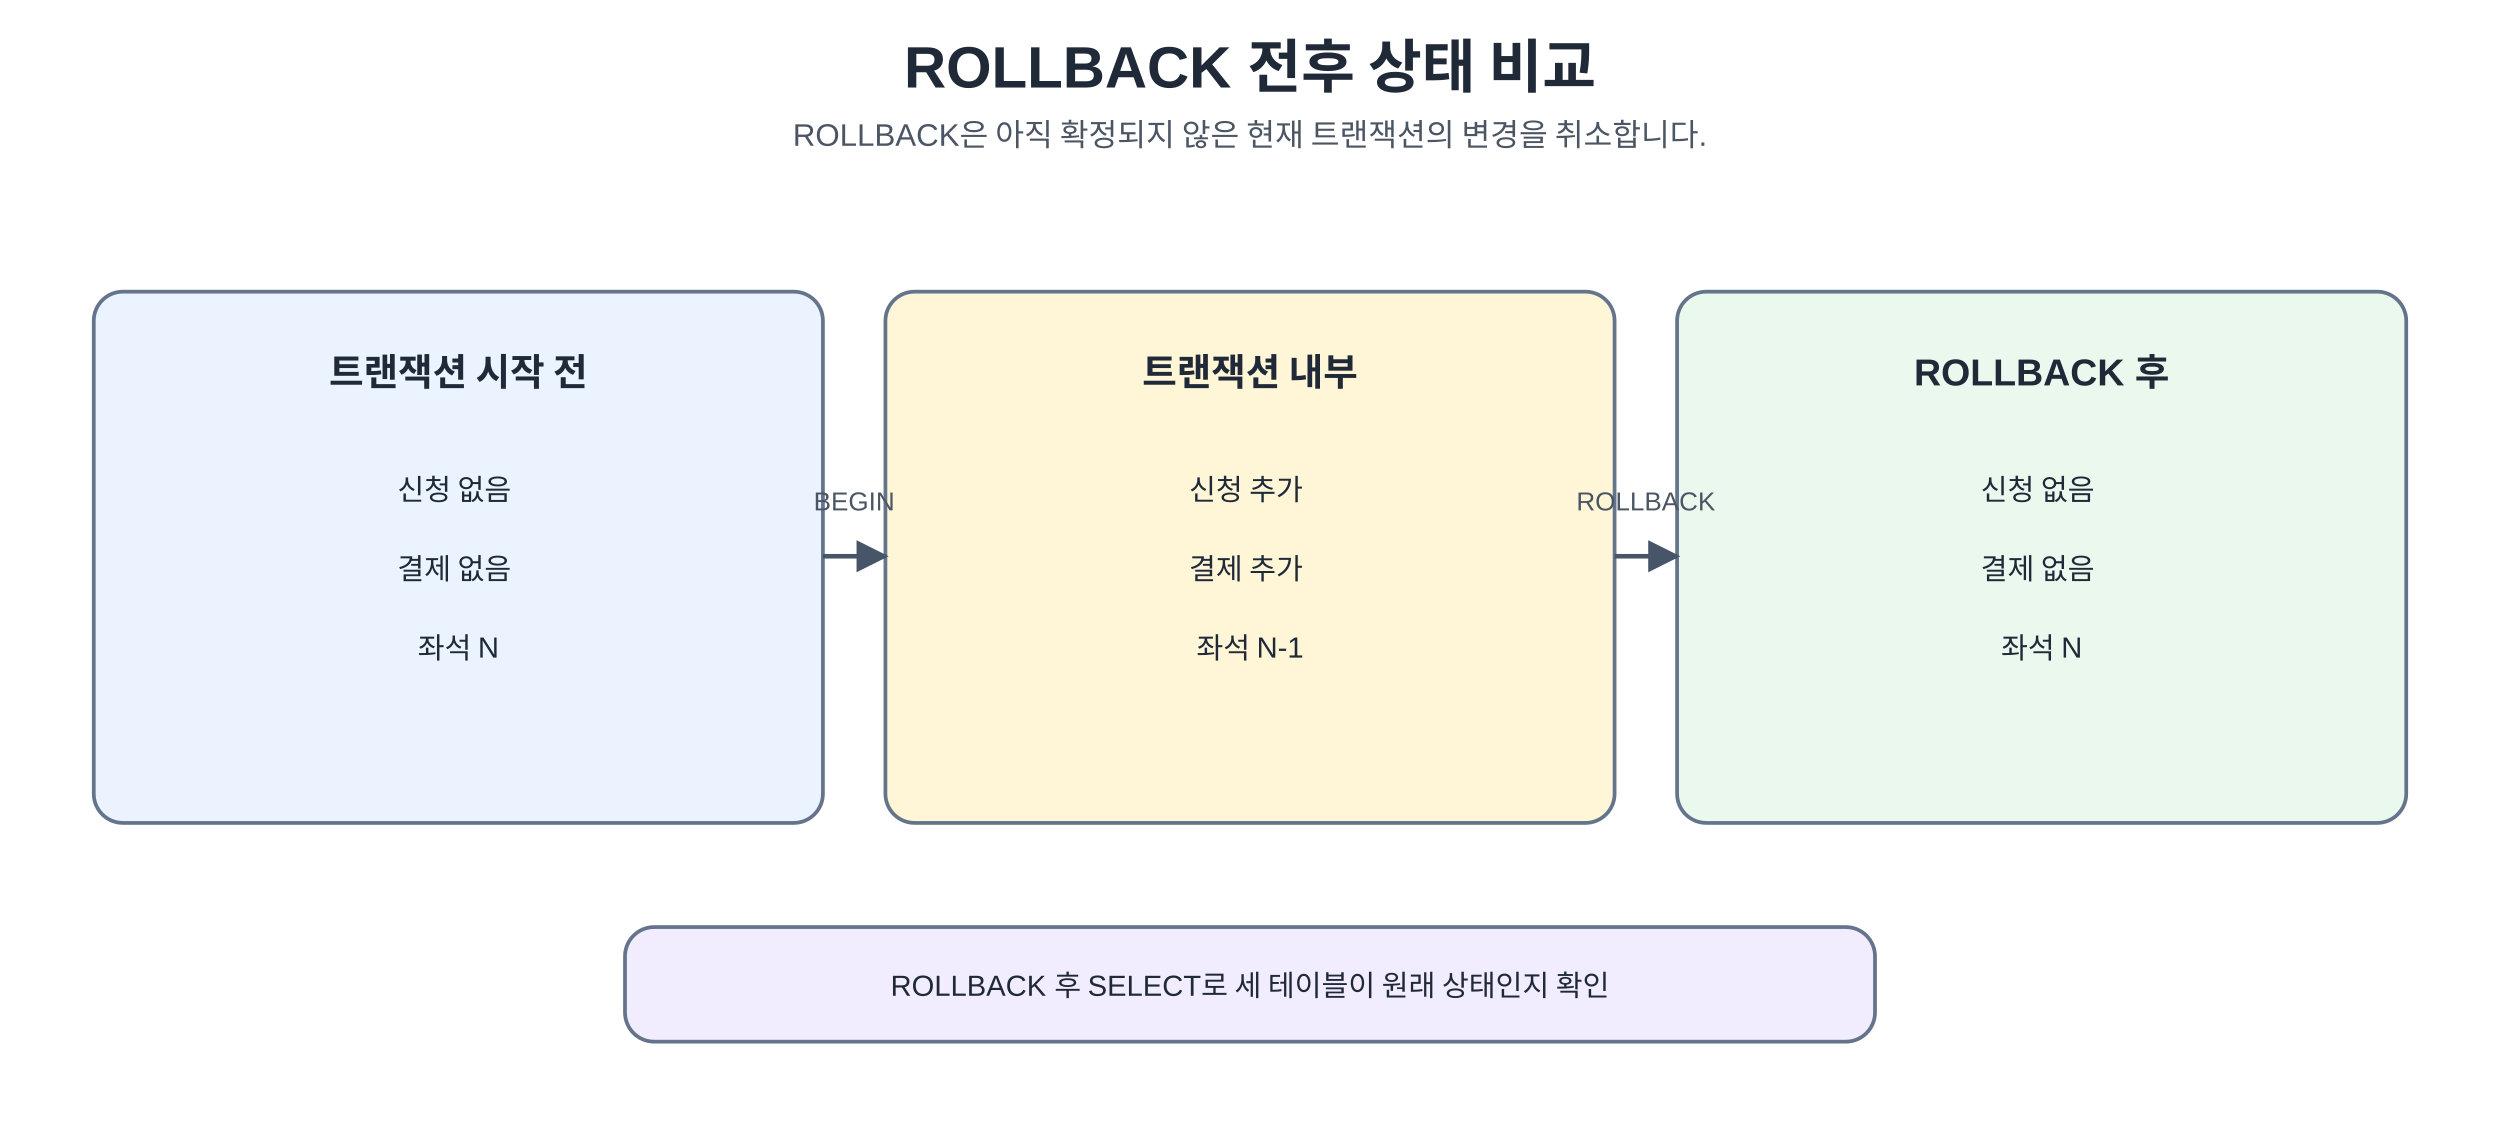
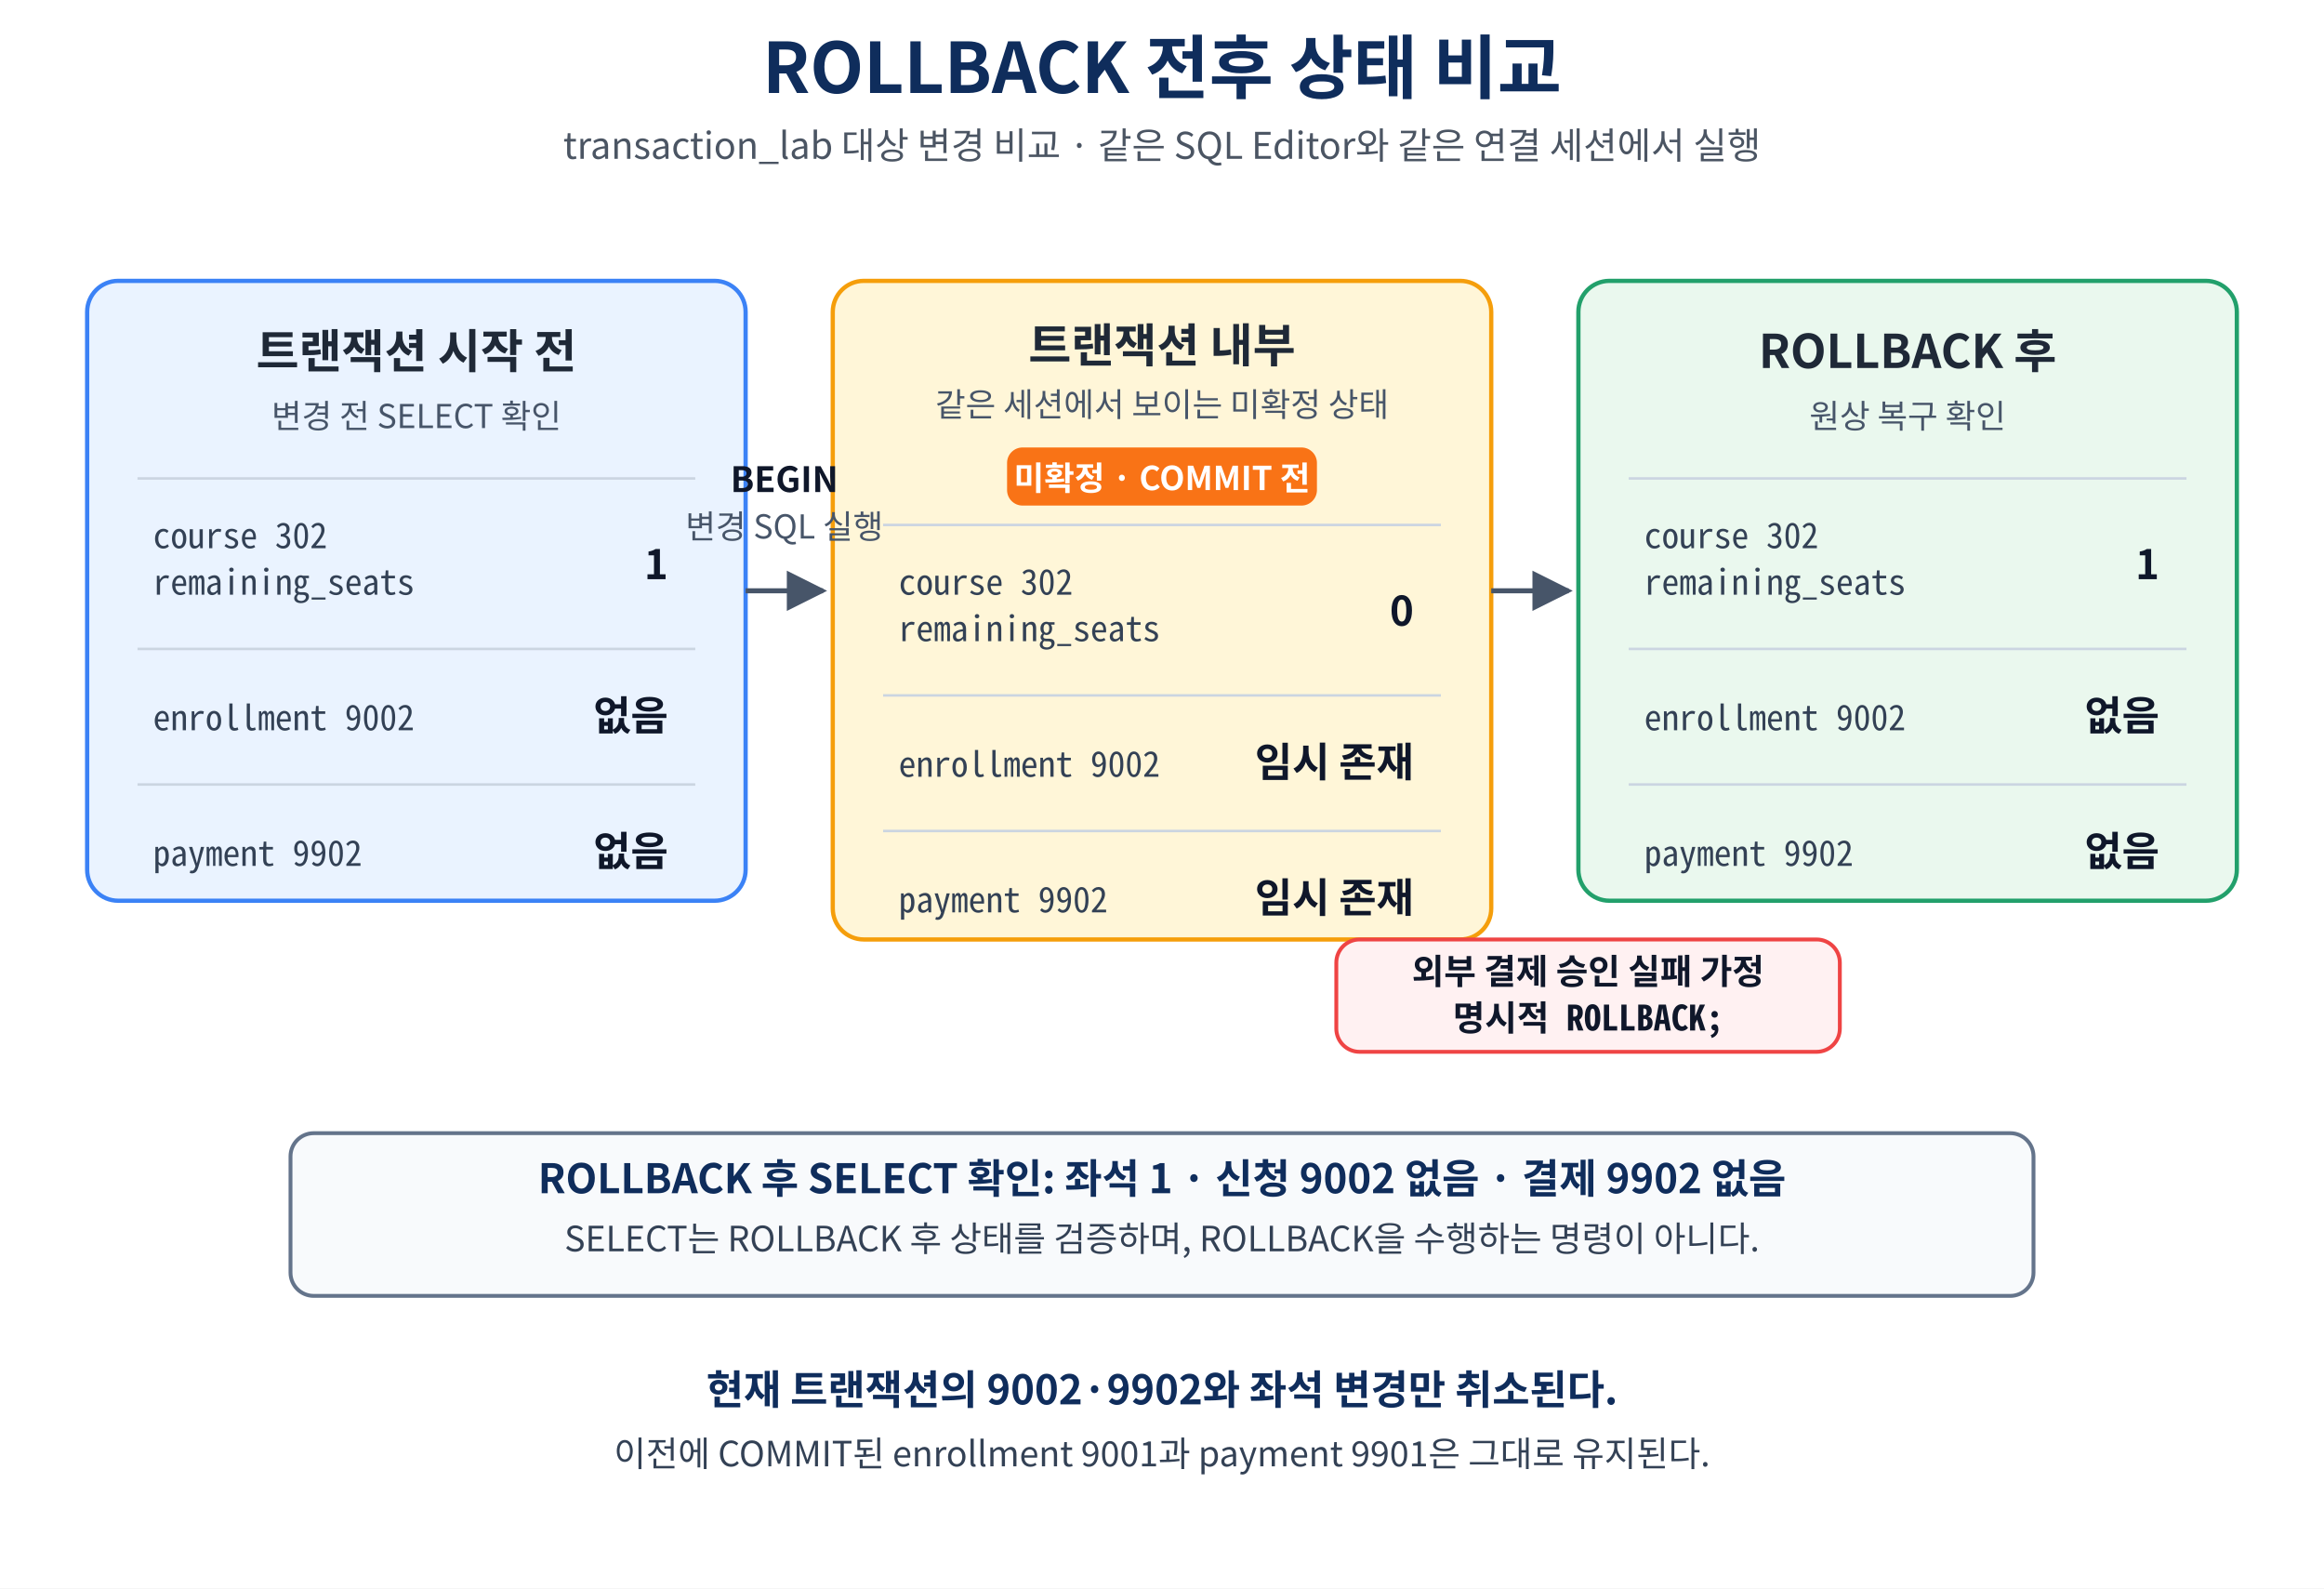
- <svg xmlns="http://www.w3.org/2000/svg" width="100%" viewBox="0 0 1200 540" role="img" aria-labelledby="title desc" preserveAspectRatio="xMidYMid meet">
+ <svg xmlns="http://www.w3.org/2000/svg" width="100%" viewBox="0 0 1200 820" role="img" aria-labelledby="title desc" preserveAspectRatio="xMidYMid meet">
  <defs>
-     <marker id="arrow" viewBox="0 0 10 10" refX="9" refY="5" markerWidth="7" markerHeight="7" orient="auto-start-reverse">
-       <path d="M 0 0 L 10 5 L 0 10 z" fill="#475569" />
+     <marker id="arrow" viewBox="0 0 10 10" refX="9" refY="5" markerWidth="8" markerHeight="8" orient="auto">
+       <path d="M 0 0 L 10 5 L 0 10 Z" fill="#475569" />
    </marker>
-     <marker id="arrow-red" viewBox="0 0 10 10" refX="9" refY="5" markerWidth="7" markerHeight="7" orient="auto-start-reverse">
-       <path d="M 0 0 L 10 5 L 0 10 z" fill="#b91c1c" />
-     </marker>
-     <style>.ko { font-family: "Malgun Gothic", "Apple SD Gothic Neo", "Noto Sans KR", Arial, sans-serif; fill: #1f2937; }
- .mono { font-family: Consolas, D2Coding, "Courier New", monospace; fill: #1f2937; }
- .title { font-size: 28px; font-weight: 700; }
- .subtitle { font-size: 15px; fill: #4b5563; }
- .box-title { font-size: 18px; font-weight: 700; }
- .body { font-size: 14px; }
- .small { font-size: 12.5px; fill: #4b5563; }
- .card { stroke: #64748b; stroke-width: 1.8; rx: 14; ry: 14; }
- .start { fill: #eaf3ff; }
- .work { fill: #eef5ff; }
- .review { fill: #fff6d8; }
- .ok { fill: #eaf8ee; }
- .fail { fill: #ffeaea; }
- .rule { fill: #f2ecff; }
- .lock { fill: #fff0d9; }
- .line { stroke: #475569; stroke-width: 2.2; fill: none; }
- .dash { stroke: #b45309; stroke-width: 2.2; stroke-dasharray: 7 6; fill: none; }
- .retry { stroke: #b91c1c; stroke-width: 2.2; stroke-dasharray: 7 6; fill: none; }</style>
  </defs>
-   <rect x="0" y="0" width="1200" height="540" fill="#ffffff" />
-   <text x="600" y="42" text-anchor="middle" class="ko title">
-     <tspan x="600" dy="0">ROLLBACK 전후 상태 비교</tspan>
-   </text>
-   <text x="600" y="70" text-anchor="middle" class="ko subtitle">
-     <tspan x="600" dy="0">ROLLBACK은 아직 확정되지 않은 현재 트랜잭션의 변경을 취소합니다.</tspan>
-   </text>
-   <rect x="45" y="140" width="350" height="255" rx="14" ry="14" class="card start" />
-   <text x="220" y="185" text-anchor="middle" class="ko box-title">
-     <tspan x="220" dy="0">트랜잭션 시작 전</tspan>
-   </text>
-   <text x="220" y="240" text-anchor="middle" class="ko body">
-     <tspan x="220" dy="0">신청 없음</tspan>
-     <tspan x="220" dy="38">결제 없음</tspan>
-     <tspan x="220" dy="38">좌석 N</tspan>
-   </text>
-   <rect x="425" y="140" width="350" height="255" rx="14" ry="14" class="card review" />
-   <text x="600" y="185" text-anchor="middle" class="ko box-title">
-     <tspan x="600" dy="0">트랜잭션 내부</tspan>
-   </text>
-   <text x="600" y="240" text-anchor="middle" class="ko body">
-     <tspan x="600" dy="0">신청 추가</tspan>
-     <tspan x="600" dy="38">결제 추가</tspan>
-     <tspan x="600" dy="38">좌석 N-1</tspan>
-   </text>
-   <rect x="805" y="140" width="350" height="255" rx="14" ry="14" class="card ok" />
-   <text x="980" y="185" text-anchor="middle" class="ko box-title">
-     <tspan x="980" dy="0">ROLLBACK 후</tspan>
-   </text>
-   <text x="980" y="240" text-anchor="middle" class="ko body">
-     <tspan x="980" dy="0">신청 없음</tspan>
-     <tspan x="980" dy="38">결제 없음</tspan>
-     <tspan x="980" dy="38">좌석 N</tspan>
-   </text>
-   <line x1="395" y1="267" x2="425" y2="267" class="line" marker-end="url(#arrow)" />
-   <line x1="775" y1="267" x2="805" y2="267" class="line" marker-end="url(#arrow)" />
-   <text x="410" y="245" text-anchor="middle" class="ko small">
-     <tspan x="410" dy="0">BEGIN</tspan>
-   </text>
-   <text x="790" y="245" text-anchor="middle" class="ko small">
-     <tspan x="790" dy="0">ROLLBACK</tspan>
-   </text>
-   <rect x="300" y="445" width="600" height="55" rx="14" ry="14" class="card rule" />
-   <text x="600" y="478" text-anchor="middle" class="ko body">
-     <tspan x="600" dy="0">ROLLBACK 후 SELECT로 세 테이블이 원래 상태인지 확인</tspan>
-   </text>
+   <style>
+     text {
+       font-family: "Malgun Gothic", "NanumSquare", "Noto Sans CJK KR", "Apple SD Gothic Neo", "Noto Sans KR", "UnDotum", Arial, sans-serif;
+       fill: #1f2937;
+     }
+     .mono {
+       font-family: Consolas, D2Coding, "Noto Sans Mono CJK KR", Menlo, monospace;
+     }
+     .title {
+       font-size: 36px;
+       font-weight: 700;
+       text-anchor: middle;
+       fill: #0f2d5c;
+     }
+     .subtitle {
+       font-size: 19px;
+       text-anchor: middle;
+       fill: #4b5563;
+     }
+     .card {
+       stroke-width: 2.2;
+       rx: 16;
+       ry: 16;
+     }
+     .start {
+       fill: #eaf3ff;
+       stroke: #3b82f6;
+     }
+     .inside {
+       fill: #fff6d8;
+       stroke: #f59e0b;
+     }
+     .after {
+       fill: #eaf8ee;
+       stroke: #22a06b;
+     }
+     .failure {
+       fill: #fff1f2;
+       stroke: #ef4444;
+       stroke-width: 2;
+       rx: 12;
+     }
+     .check {
+       fill: #f8fafc;
+       stroke: #64748b;
+       stroke-width: 2;
+       rx: 12;
+     }
+     .head {
+       font-size: 24px;
+       font-weight: 700;
+       text-anchor: middle;
+     }
+     .badge {
+       font-size: 17px;
+       font-weight: 700;
+       text-anchor: middle;
+       fill: #ffffff;
+     }
+     .badge-bg {
+       fill: #f97316;
+       rx: 8;
+     }
+     .label {
+       font-size: 18px;
+       fill: #334155;
+     }
+     .value {
+       font-size: 21px;
+       font-weight: 700;
+       text-anchor: end;
+       fill: #0f172a;
+     }
+     .row-line {
+       stroke: #cbd5e1;
+       stroke-width: 1.3;
+     }
+     .arrow {
+       stroke: #475569;
+       stroke-width: 2.6;
+       fill: none;
+       marker-end: url(#arrow);
+     }
+     .flow-label {
+       font-size: 18px;
+       font-weight: 700;
+       text-anchor: middle;
+       fill: #0f172a;
+     }
+     .flow-small {
+       font-size: 17px;
+       text-anchor: middle;
+       fill: #475569;
+     }
+     .bottom {
+       font-size: 21px;
+       font-weight: 700;
+       text-anchor: middle;
+       fill: #0f2d5c;
+     }
+     .bottom-small {
+       font-size: 18px;
+       text-anchor: middle;
+       fill: #334155;
+     }
+   </style>
+   <rect width="1200" height="820" fill="#ffffff" />
+   <text x="600" y="48" class="title">ROLLBACK 전후 상태 비교</text>
+   <text x="600" y="82" class="subtitle">transaction_lab 대상 변경 비교 · 같은 SQL Editor와 같은 연결 세션에서 실행</text>
+   <g transform="translate(45 145)">
+     <rect width="340" height="320" class="card start" />
+     <text x="170" y="45" class="head">트랜잭션 시작 전</text>
+     <text x="170" y="76" class="flow-small">변경 전 SELECT 확인</text>
+     <line x1="26" y1="102" x2="314" y2="102" class="row-line" />
+     <text x="34" y="138" class="label mono">course 302</text>
+     <text x="34" y="162" class="label mono">remaining_seats</text>
+     <text x="300" y="154" class="value">1</text>
+     <line x1="26" y1="190" x2="314" y2="190" class="row-line" />
+     <text x="34" y="232" class="label mono">enrollment 9002</text>
+     <text x="300" y="232" class="value">없음</text>
+     <line x1="26" y1="260" x2="314" y2="260" class="row-line" />
+     <text x="34" y="302" class="label mono">payment 9902</text>
+     <text x="300" y="302" class="value">없음</text>
+   </g>
+   <g transform="translate(430 145)">
+     <rect width="340" height="340" class="card inside" />
+     <text x="170" y="42" class="head">트랜잭션 내부</text>
+     <text x="170" y="70" class="flow-small">같은 세션에서 보이는 미확정 상태</text>
+     <rect x="90" y="86" width="160" height="30" class="badge-bg" />
+     <text x="170" y="108" class="badge">미확정 · COMMIT 전</text>
+     <line x1="26" y1="126" x2="314" y2="126" class="row-line" />
+     <text x="34" y="162" class="label mono">course 302</text>
+     <text x="34" y="186" class="label mono">remaining_seats</text>
+     <text x="300" y="178" class="value">0</text>
+     <line x1="26" y1="214" x2="314" y2="214" class="row-line" />
+     <text x="34" y="256" class="label mono">enrollment 9002</text>
+     <text x="300" y="256" class="value">임시 존재</text>
+     <line x1="26" y1="284" x2="314" y2="284" class="row-line" />
+     <text x="34" y="326" class="label mono">payment 9902</text>
+     <text x="300" y="326" class="value">임시 존재</text>
+   </g>
+   <g transform="translate(815 145)">
+     <rect width="340" height="320" class="card after" />
+     <text x="170" y="45" class="head">ROLLBACK 후</text>
+     <text x="170" y="76" class="flow-small">원상 복구 확인</text>
+     <line x1="26" y1="102" x2="314" y2="102" class="row-line" />
+     <text x="34" y="138" class="label mono">course 302</text>
+     <text x="34" y="162" class="label mono">remaining_seats</text>
+     <text x="300" y="154" class="value">1</text>
+     <line x1="26" y1="190" x2="314" y2="190" class="row-line" />
+     <text x="34" y="232" class="label mono">enrollment 9002</text>
+     <text x="300" y="232" class="value">없음</text>
+     <line x1="26" y1="260" x2="314" y2="260" class="row-line" />
+     <text x="34" y="302" class="label mono">payment 9902</text>
+     <text x="300" y="302" class="value">없음</text>
+   </g>
+   <path d="M385 305 L425 305" class="arrow" />
+   <text x="405" y="254" class="flow-label">BEGIN</text>
+   <text x="405" y="278" class="flow-small">변경 SQL 실행</text>
+   <path d="M770 305 L810 305" class="arrow" />
+   <rect x="690" y="485" width="260" height="58" class="failure" />
+   <text x="820" y="508" class="flow-label">외부 결제 승인 실패 가정</text>
+   <text x="820" y="532" class="flow-label mono">명시적 ROLLBACK;</text>
+   <g>
+     <rect x="150" y="585" width="900" height="84" class="check" />
+     <text x="600" y="616" class="bottom">ROLLBACK 후 SELECT 확인: 좌석 1 · 신청 9002 없음 · 결제 9902 없음</text>
+     <text x="600" y="646" class="bottom-small">SELECT는 ROLLBACK 후 상태를 검증하며, ROLLBACK을 수행하는 명령이 아니다.</text>
+   </g>
+   <text x="600" y="725" class="bottom">현재 트랜잭션의 9002·9902와 좌석 변경만 취소된다.</text>
+   <text x="600" y="757" class="bottom-small">이전에 COMMIT된 enrollment 9001과 payment 9901은 그대로 유지된다.</text>
</svg>
